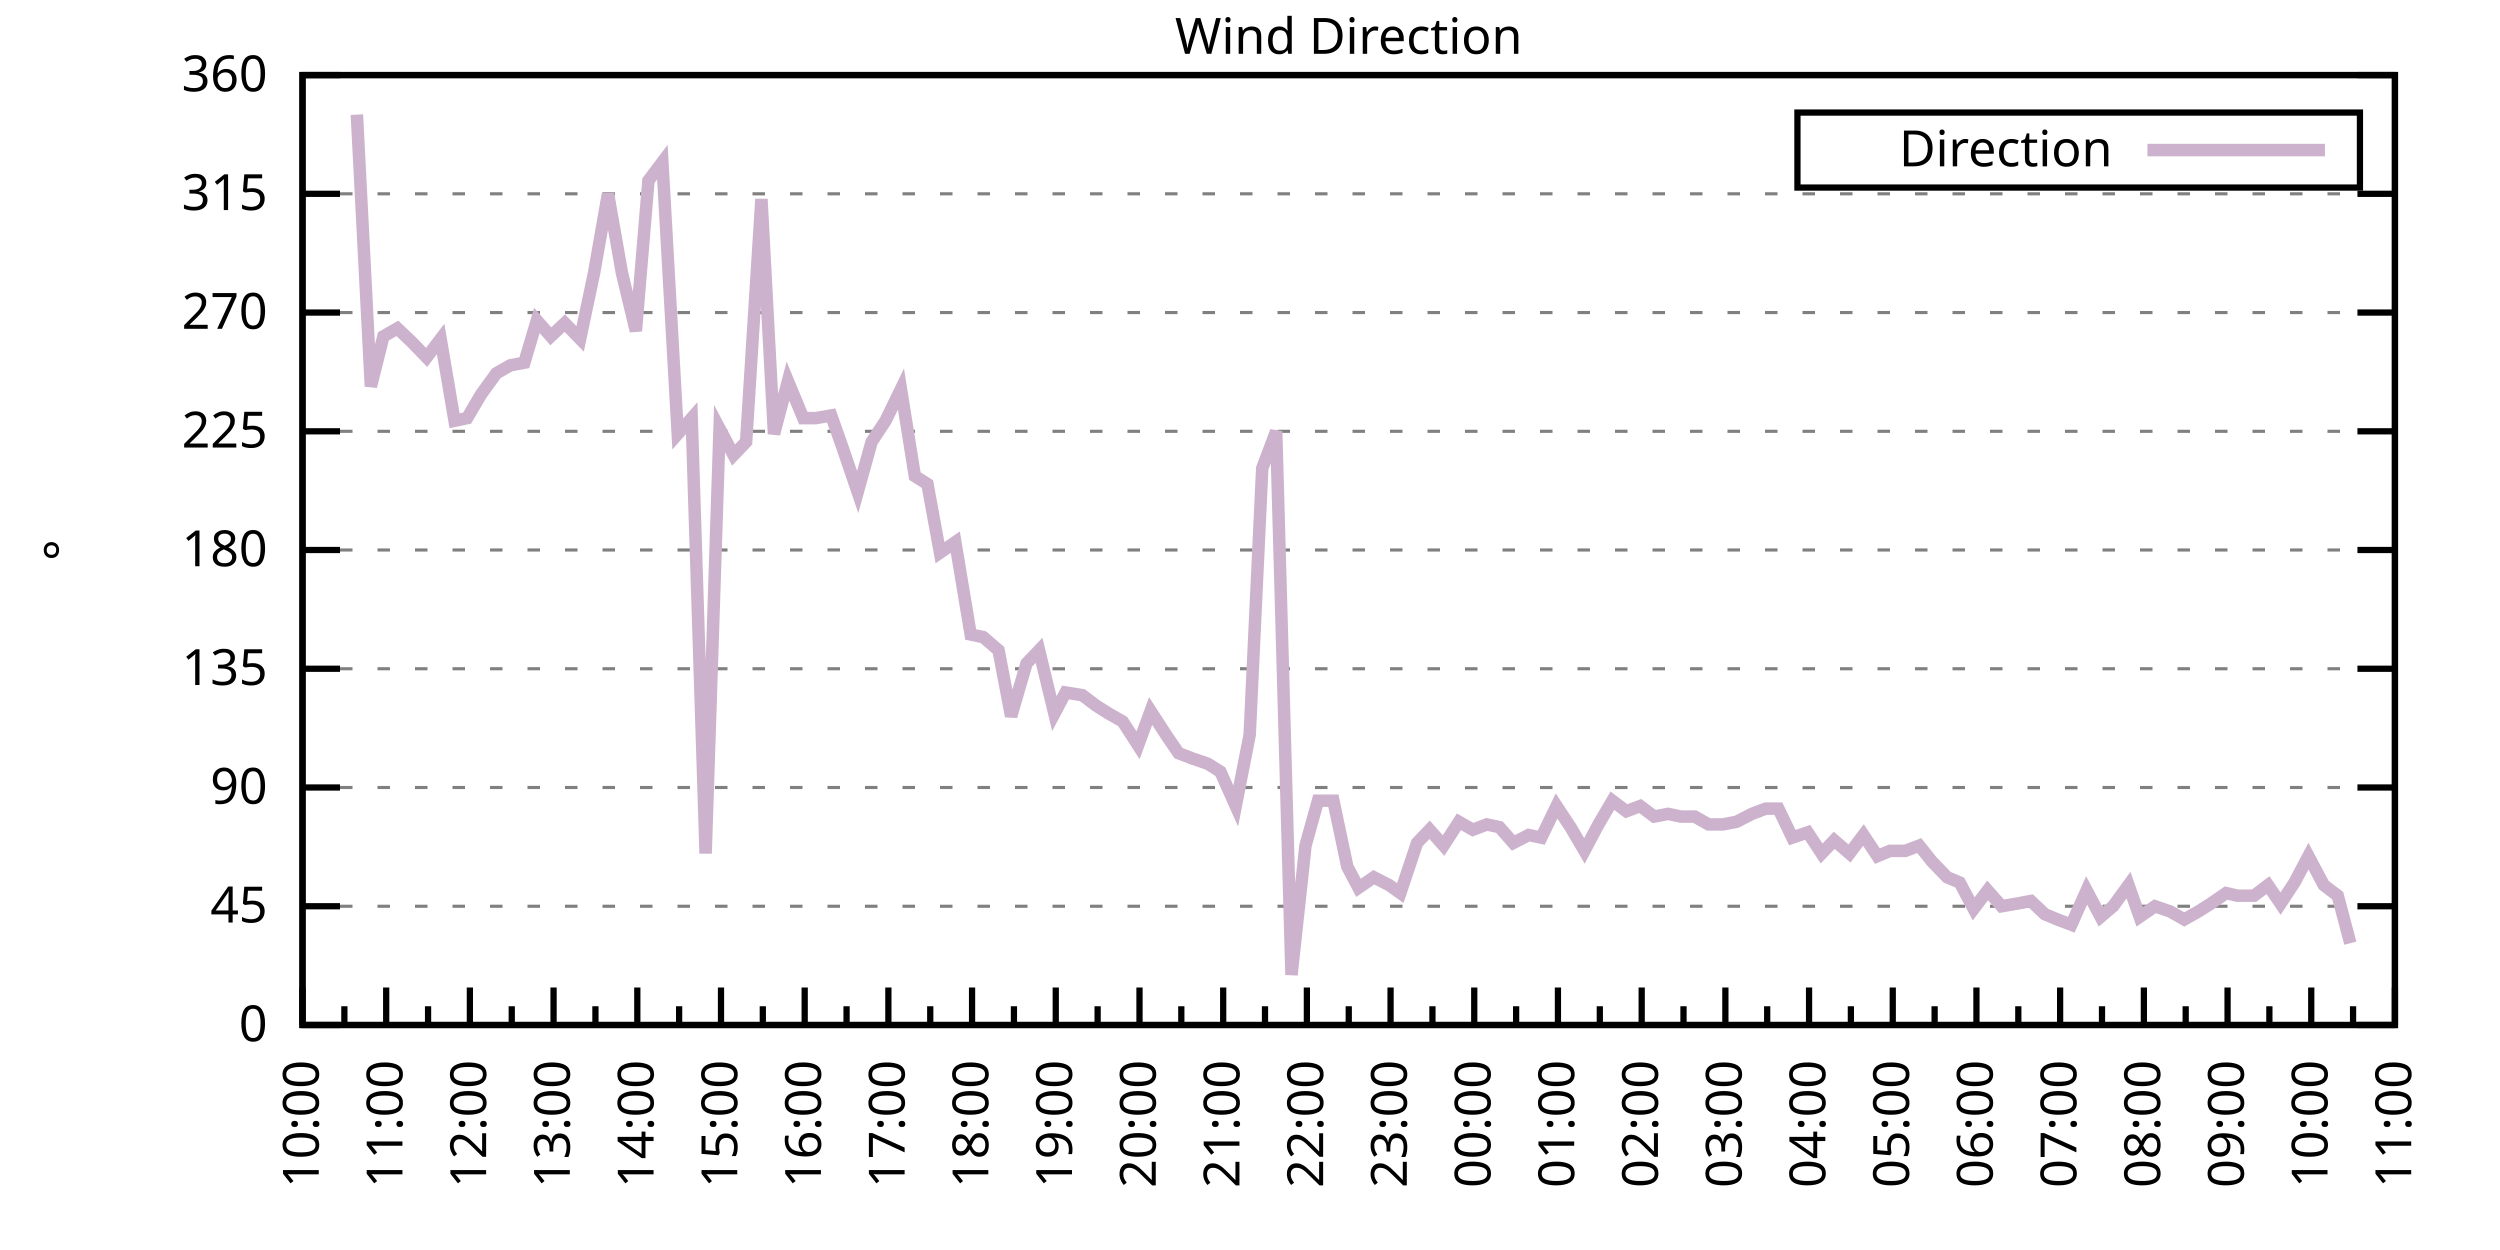
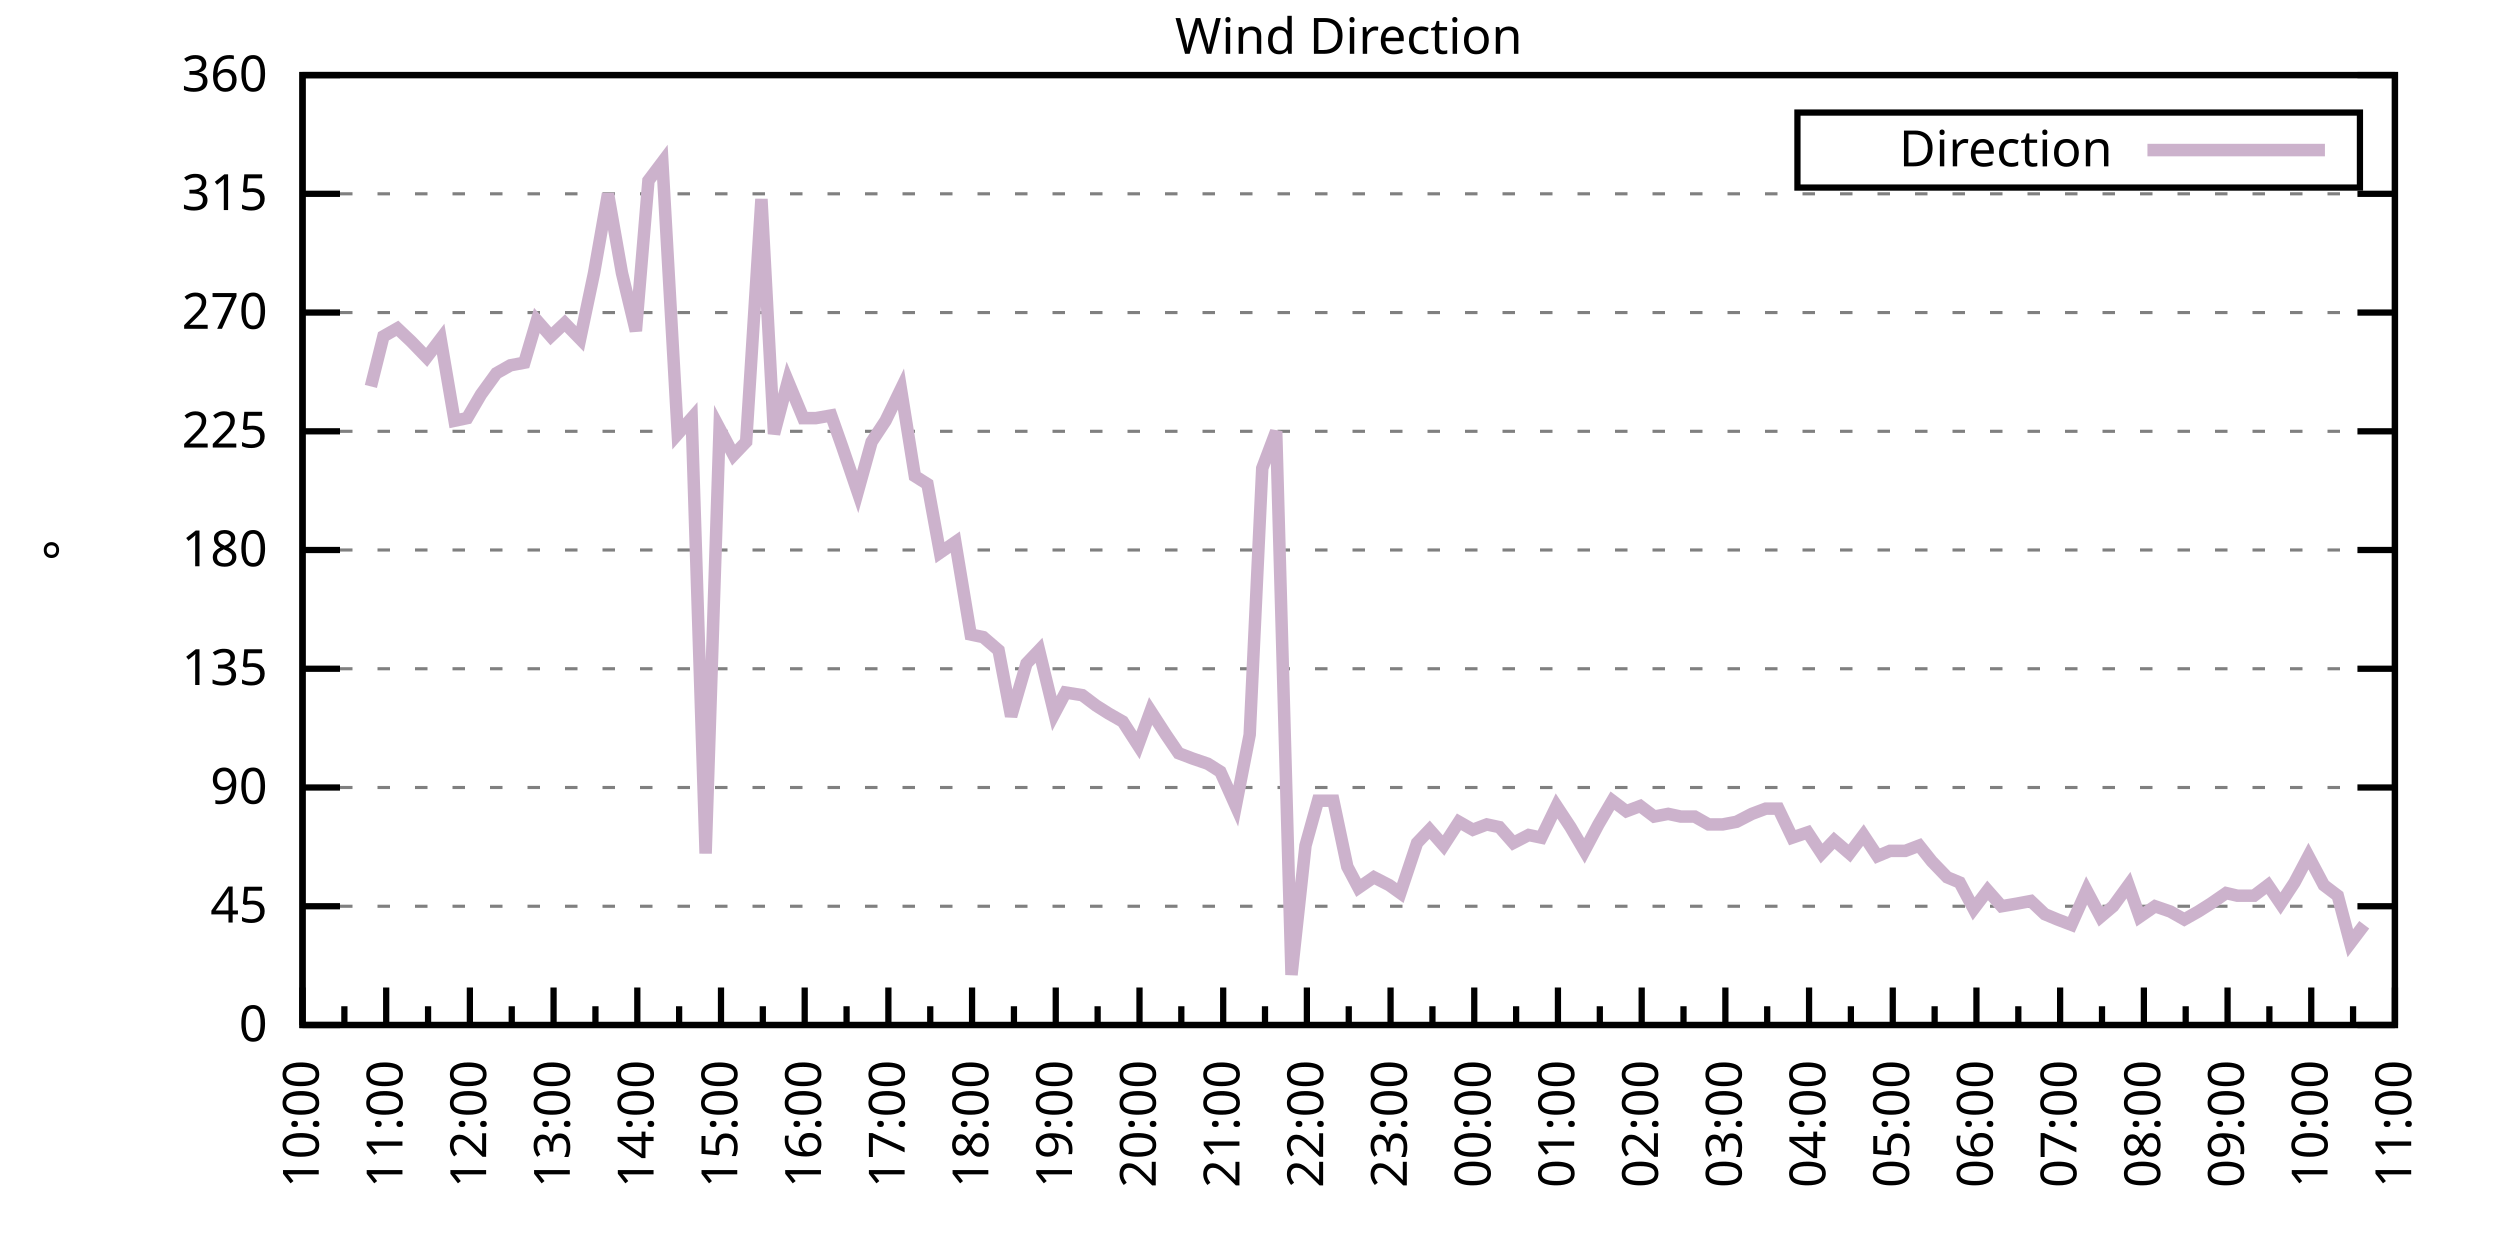
<svg xmlns="http://www.w3.org/2000/svg" xmlns:xlink="http://www.w3.org/1999/xlink" width="400" height="200" viewBox="0 0 400 200">
  <g id="gnuplot_canvas">
    <rect x="0" y="0" width="400" height="200" fill="none" />
    <defs>
      <circle id="gpDot" r="0.5" stroke-width="0.5" stroke="currentColor" />
      <path id="gpPt0" stroke-width="0.333" stroke="currentColor" d="M-1,0 h2 M0,-1 v2" />
      <path id="gpPt1" stroke-width="0.333" stroke="currentColor" d="M-1,-1 L1,1 M1,-1 L-1,1" />
      <path id="gpPt2" stroke-width="0.333" stroke="currentColor" d="M-1,0 L1,0 M0,-1 L0,1 M-1,-1 L1,1 M-1,1 L1,-1" />
      <rect id="gpPt3" stroke-width="0.333" stroke="currentColor" x="-1" y="-1" width="2" height="2" />
      <rect id="gpPt4" stroke-width="0.333" stroke="currentColor" fill="currentColor" x="-1" y="-1" width="2" height="2" />
      <circle id="gpPt5" stroke-width="0.333" stroke="currentColor" cx="0" cy="0" r="1" />
      <use xlink:href="#gpPt5" id="gpPt6" fill="currentColor" stroke="none" />
      <path id="gpPt7" stroke-width="0.333" stroke="currentColor" d="M0,-1.33 L-1.33,0.67 L1.33,0.67 z" />
      <use xlink:href="#gpPt7" id="gpPt8" fill="currentColor" stroke="none" />
      <use xlink:href="#gpPt7" id="gpPt9" stroke="currentColor" transform="rotate(180)" />
      <use xlink:href="#gpPt9" id="gpPt10" fill="currentColor" stroke="none" />
      <use xlink:href="#gpPt3" id="gpPt11" stroke="currentColor" transform="rotate(45)" />
      <use xlink:href="#gpPt11" id="gpPt12" fill="currentColor" stroke="none" />
      <path id="gpPt13" stroke-width="0.333" stroke="currentColor" d="M0,1.330 L1.265,0.411 L0.782,-1.067 L-0.782,-1.076 L-1.265,0.411 z" />
      <use xlink:href="#gpPt13" id="gpPt14" fill="currentColor" stroke="none" />
      <filter id="textbox" filterUnits="objectBoundingBox" x="0" y="0" height="1" width="1">
        <feFlood flood-color="white" flood-opacity="1" result="bgnd" />
        <feComposite in="SourceGraphic" in2="bgnd" operator="atop" />
      </filter>
      <filter id="greybox" filterUnits="objectBoundingBox" x="0" y="0" height="1" width="1">
        <feFlood flood-color="lightgrey" flood-opacity="1" result="grey" />
        <feComposite in="SourceGraphic" in2="grey" operator="atop" />
      </filter>
    </defs>
    <g fill="none" color="white" stroke="currentColor" stroke-width="1.00" stroke-linecap="butt" stroke-linejoin="miter">
</g>
    <g fill="none" color="black" stroke="currentColor" stroke-width="1.00" stroke-linecap="butt" stroke-linejoin="miter">
      <g stroke="none" shape-rendering="crispEdges">
        <polygon fill="rgb(255, 255, 255)" points="48.40,164.00 383.18,164.00 383.18,12.02 48.40,12.02 " />
      </g>
    </g>
    <g fill="none" color="black" stroke="currentColor" stroke-width="1.00" stroke-linecap="butt" stroke-linejoin="miter">
</g>
    <g fill="none" color="black" stroke="black" stroke-width="0.50" stroke-linecap="butt" stroke-linejoin="miter">
</g>
    <g fill="none" color="gray" stroke="currentColor" stroke-width="0.50" stroke-linecap="butt" stroke-linejoin="miter">
      <path stroke="gray" stroke-dasharray="2,4" class="gridline" d="M48.40,164.00 L383.19,164.00  " />
    </g>
    <g fill="none" color="gray" stroke="gray" stroke-width="1.00" stroke-linecap="butt" stroke-linejoin="miter">
</g>
    <g fill="none" color="black" stroke="currentColor" stroke-width="1.00" stroke-linecap="butt" stroke-linejoin="miter">
      <path stroke="black" d="M48.40,164.00 L54.40,164.00 M383.19,164.00 L377.19,164.00  " />
      <g transform="translate(42.80,166.60)" stroke="none" fill="black" font-family="Sans" font-size="8.00" text-anchor="end">
        <text>
          <tspan font-family="Sans"> 0</tspan>
        </text>
      </g>
    </g>
    <g fill="none" color="black" stroke="currentColor" stroke-width="1.00" stroke-linecap="butt" stroke-linejoin="miter">
</g>
    <g fill="none" color="black" stroke="black" stroke-width="0.50" stroke-linecap="butt" stroke-linejoin="miter">
</g>
    <g fill="none" color="gray" stroke="currentColor" stroke-width="0.50" stroke-linecap="butt" stroke-linejoin="miter">
      <path stroke="gray" stroke-dasharray="2,4" class="gridline" d="M48.40,145.00 L383.19,145.00  " />
    </g>
    <g fill="none" color="gray" stroke="gray" stroke-width="1.00" stroke-linecap="butt" stroke-linejoin="miter">
</g>
    <g fill="none" color="black" stroke="currentColor" stroke-width="1.00" stroke-linecap="butt" stroke-linejoin="miter">
      <path stroke="black" d="M48.40,145.00 L54.40,145.00 M383.19,145.00 L377.19,145.00  " />
      <g transform="translate(42.80,147.60)" stroke="none" fill="black" font-family="Sans" font-size="8.00" text-anchor="end">
        <text>
          <tspan font-family="Sans"> 45</tspan>
        </text>
      </g>
    </g>
    <g fill="none" color="black" stroke="currentColor" stroke-width="1.00" stroke-linecap="butt" stroke-linejoin="miter">
</g>
    <g fill="none" color="black" stroke="black" stroke-width="0.50" stroke-linecap="butt" stroke-linejoin="miter">
</g>
    <g fill="none" color="gray" stroke="currentColor" stroke-width="0.50" stroke-linecap="butt" stroke-linejoin="miter">
      <path stroke="gray" stroke-dasharray="2,4" class="gridline" d="M48.40,126.00 L383.19,126.00  " />
    </g>
    <g fill="none" color="gray" stroke="gray" stroke-width="1.00" stroke-linecap="butt" stroke-linejoin="miter">
</g>
    <g fill="none" color="black" stroke="currentColor" stroke-width="1.00" stroke-linecap="butt" stroke-linejoin="miter">
      <path stroke="black" d="M48.40,126.00 L54.40,126.00 M383.19,126.00 L377.19,126.00  " />
      <g transform="translate(42.80,128.60)" stroke="none" fill="black" font-family="Sans" font-size="8.00" text-anchor="end">
        <text>
          <tspan font-family="Sans"> 90</tspan>
        </text>
      </g>
    </g>
    <g fill="none" color="black" stroke="currentColor" stroke-width="1.00" stroke-linecap="butt" stroke-linejoin="miter">
</g>
    <g fill="none" color="black" stroke="black" stroke-width="0.50" stroke-linecap="butt" stroke-linejoin="miter">
</g>
    <g fill="none" color="gray" stroke="currentColor" stroke-width="0.50" stroke-linecap="butt" stroke-linejoin="miter">
      <path stroke="gray" stroke-dasharray="2,4" class="gridline" d="M48.40,107.00 L383.19,107.00  " />
    </g>
    <g fill="none" color="gray" stroke="gray" stroke-width="1.00" stroke-linecap="butt" stroke-linejoin="miter">
</g>
    <g fill="none" color="black" stroke="currentColor" stroke-width="1.00" stroke-linecap="butt" stroke-linejoin="miter">
      <path stroke="black" d="M48.40,107.00 L54.40,107.00 M383.19,107.00 L377.19,107.00  " />
      <g transform="translate(42.80,109.60)" stroke="none" fill="black" font-family="Sans" font-size="8.00" text-anchor="end">
        <text>
          <tspan font-family="Sans"> 135</tspan>
        </text>
      </g>
    </g>
    <g fill="none" color="black" stroke="currentColor" stroke-width="1.00" stroke-linecap="butt" stroke-linejoin="miter">
</g>
    <g fill="none" color="black" stroke="black" stroke-width="0.50" stroke-linecap="butt" stroke-linejoin="miter">
</g>
    <g fill="none" color="gray" stroke="currentColor" stroke-width="0.50" stroke-linecap="butt" stroke-linejoin="miter">
      <path stroke="gray" stroke-dasharray="2,4" class="gridline" d="M48.40,88.00 L383.19,88.00  " />
    </g>
    <g fill="none" color="gray" stroke="gray" stroke-width="1.00" stroke-linecap="butt" stroke-linejoin="miter">
</g>
    <g fill="none" color="black" stroke="currentColor" stroke-width="1.00" stroke-linecap="butt" stroke-linejoin="miter">
      <path stroke="black" d="M48.40,88.00 L54.40,88.00 M383.19,88.00 L377.19,88.00  " />
      <g transform="translate(42.80,90.60)" stroke="none" fill="black" font-family="Sans" font-size="8.00" text-anchor="end">
        <text>
          <tspan font-family="Sans"> 180</tspan>
        </text>
      </g>
    </g>
    <g fill="none" color="black" stroke="currentColor" stroke-width="1.00" stroke-linecap="butt" stroke-linejoin="miter">
</g>
    <g fill="none" color="black" stroke="black" stroke-width="0.50" stroke-linecap="butt" stroke-linejoin="miter">
</g>
    <g fill="none" color="gray" stroke="currentColor" stroke-width="0.50" stroke-linecap="butt" stroke-linejoin="miter">
      <path stroke="gray" stroke-dasharray="2,4" class="gridline" d="M48.40,69.01 L383.19,69.01  " />
    </g>
    <g fill="none" color="gray" stroke="gray" stroke-width="1.00" stroke-linecap="butt" stroke-linejoin="miter">
</g>
    <g fill="none" color="black" stroke="currentColor" stroke-width="1.00" stroke-linecap="butt" stroke-linejoin="miter">
      <path stroke="black" d="M48.40,69.01 L54.40,69.01 M383.19,69.01 L377.19,69.01  " />
      <g transform="translate(42.80,71.61)" stroke="none" fill="black" font-family="Sans" font-size="8.00" text-anchor="end">
        <text>
          <tspan font-family="Sans"> 225</tspan>
        </text>
      </g>
    </g>
    <g fill="none" color="black" stroke="currentColor" stroke-width="1.00" stroke-linecap="butt" stroke-linejoin="miter">
</g>
    <g fill="none" color="black" stroke="black" stroke-width="0.50" stroke-linecap="butt" stroke-linejoin="miter">
</g>
    <g fill="none" color="gray" stroke="currentColor" stroke-width="0.50" stroke-linecap="butt" stroke-linejoin="miter">
      <path stroke="gray" stroke-dasharray="2,4" class="gridline" d="M48.40,50.01 L383.19,50.01  " />
    </g>
    <g fill="none" color="gray" stroke="gray" stroke-width="1.00" stroke-linecap="butt" stroke-linejoin="miter">
</g>
    <g fill="none" color="black" stroke="currentColor" stroke-width="1.00" stroke-linecap="butt" stroke-linejoin="miter">
      <path stroke="black" d="M48.40,50.01 L54.40,50.01 M383.19,50.01 L377.19,50.01  " />
      <g transform="translate(42.80,52.61)" stroke="none" fill="black" font-family="Sans" font-size="8.00" text-anchor="end">
        <text>
          <tspan font-family="Sans"> 270</tspan>
        </text>
      </g>
    </g>
    <g fill="none" color="black" stroke="currentColor" stroke-width="1.00" stroke-linecap="butt" stroke-linejoin="miter">
</g>
    <g fill="none" color="black" stroke="black" stroke-width="0.50" stroke-linecap="butt" stroke-linejoin="miter">
</g>
    <g fill="none" color="gray" stroke="currentColor" stroke-width="0.50" stroke-linecap="butt" stroke-linejoin="miter">
      <path stroke="gray" stroke-dasharray="2,4" class="gridline" d="M48.40,31.01 L383.19,31.01  " />
    </g>
    <g fill="none" color="gray" stroke="gray" stroke-width="1.00" stroke-linecap="butt" stroke-linejoin="miter">
</g>
    <g fill="none" color="black" stroke="currentColor" stroke-width="1.00" stroke-linecap="butt" stroke-linejoin="miter">
      <path stroke="black" d="M48.40,31.01 L54.40,31.01 M383.19,31.01 L377.19,31.01  " />
      <g transform="translate(42.80,33.61)" stroke="none" fill="black" font-family="Sans" font-size="8.00" text-anchor="end">
        <text>
          <tspan font-family="Sans"> 315</tspan>
        </text>
      </g>
    </g>
    <g fill="none" color="black" stroke="currentColor" stroke-width="1.00" stroke-linecap="butt" stroke-linejoin="miter">
</g>
    <g fill="none" color="black" stroke="black" stroke-width="0.50" stroke-linecap="butt" stroke-linejoin="miter">
</g>
    <g fill="none" color="gray" stroke="currentColor" stroke-width="0.50" stroke-linecap="butt" stroke-linejoin="miter">
      <path stroke="gray" stroke-dasharray="2,4" class="gridline" d="M48.40,12.01 L383.19,12.01  " />
    </g>
    <g fill="none" color="gray" stroke="gray" stroke-width="1.00" stroke-linecap="butt" stroke-linejoin="miter">
</g>
    <g fill="none" color="black" stroke="currentColor" stroke-width="1.00" stroke-linecap="butt" stroke-linejoin="miter">
      <path stroke="black" d="M48.40,12.01 L54.40,12.01 M383.19,12.01 L377.19,12.01  " />
      <g transform="translate(42.80,14.61)" stroke="none" fill="black" font-family="Sans" font-size="8.00" text-anchor="end">
        <text>
          <tspan font-family="Sans"> 360</tspan>
        </text>
      </g>
    </g>
    <g fill="none" color="black" stroke="currentColor" stroke-width="1.00" stroke-linecap="butt" stroke-linejoin="miter">
      <path stroke="black" d="M48.40,164.00 L48.40,158.00  " />
      <g transform="translate(51.00,169.60) rotate(270)" stroke="none" fill="black" font-family="Sans" font-size="8.00" text-anchor="end">
        <text>
          <tspan font-family="Sans">10:00</tspan>
        </text>
      </g>
    </g>
    <g fill="none" color="black" stroke="currentColor" stroke-width="1.00" stroke-linecap="butt" stroke-linejoin="miter">
      <path stroke="black" d="M55.10,164.00 L55.10,161.00 M61.79,164.00 L61.79,158.00  " />
      <g transform="translate(64.39,169.60) rotate(270)" stroke="none" fill="black" font-family="Sans" font-size="8.00" text-anchor="end">
        <text>
          <tspan font-family="Sans">11:00</tspan>
        </text>
      </g>
    </g>
    <g fill="none" color="black" stroke="currentColor" stroke-width="1.00" stroke-linecap="butt" stroke-linejoin="miter">
      <path stroke="black" d="M68.49,164.00 L68.49,161.00 M75.18,164.00 L75.18,158.00  " />
      <g transform="translate(77.78,169.60) rotate(270)" stroke="none" fill="black" font-family="Sans" font-size="8.00" text-anchor="end">
        <text>
          <tspan font-family="Sans">12:00</tspan>
        </text>
      </g>
    </g>
    <g fill="none" color="black" stroke="currentColor" stroke-width="1.00" stroke-linecap="butt" stroke-linejoin="miter">
      <path stroke="black" d="M81.88,164.00 L81.88,161.00 M88.57,164.00 L88.57,158.00  " />
      <g transform="translate(91.17,169.60) rotate(270)" stroke="none" fill="black" font-family="Sans" font-size="8.00" text-anchor="end">
        <text>
          <tspan font-family="Sans">13:00</tspan>
        </text>
      </g>
    </g>
    <g fill="none" color="black" stroke="currentColor" stroke-width="1.00" stroke-linecap="butt" stroke-linejoin="miter">
      <path stroke="black" d="M95.27,164.00 L95.27,161.00 M101.97,164.00 L101.97,158.00  " />
      <g transform="translate(104.57,169.60) rotate(270)" stroke="none" fill="black" font-family="Sans" font-size="8.00" text-anchor="end">
        <text>
          <tspan font-family="Sans">14:00</tspan>
        </text>
      </g>
    </g>
    <g fill="none" color="black" stroke="currentColor" stroke-width="1.00" stroke-linecap="butt" stroke-linejoin="miter">
      <path stroke="black" d="M108.66,164.00 L108.66,161.00 M115.36,164.00 L115.36,158.00  " />
      <g transform="translate(117.96,169.60) rotate(270)" stroke="none" fill="black" font-family="Sans" font-size="8.00" text-anchor="end">
        <text>
          <tspan font-family="Sans">15:00</tspan>
        </text>
      </g>
    </g>
    <g fill="none" color="black" stroke="currentColor" stroke-width="1.00" stroke-linecap="butt" stroke-linejoin="miter">
      <path stroke="black" d="M122.05,164.00 L122.05,161.00 M128.75,164.00 L128.75,158.00  " />
      <g transform="translate(131.35,169.60) rotate(270)" stroke="none" fill="black" font-family="Sans" font-size="8.00" text-anchor="end">
        <text>
          <tspan font-family="Sans">16:00</tspan>
        </text>
      </g>
    </g>
    <g fill="none" color="black" stroke="currentColor" stroke-width="1.00" stroke-linecap="butt" stroke-linejoin="miter">
      <path stroke="black" d="M135.45,164.00 L135.45,161.00 M142.14,164.00 L142.14,158.00  " />
      <g transform="translate(144.74,169.60) rotate(270)" stroke="none" fill="black" font-family="Sans" font-size="8.00" text-anchor="end">
        <text>
          <tspan font-family="Sans">17:00</tspan>
        </text>
      </g>
    </g>
    <g fill="none" color="black" stroke="currentColor" stroke-width="1.00" stroke-linecap="butt" stroke-linejoin="miter">
      <path stroke="black" d="M148.84,164.00 L148.84,161.00 M155.53,164.00 L155.53,158.00  " />
      <g transform="translate(158.13,169.60) rotate(270)" stroke="none" fill="black" font-family="Sans" font-size="8.00" text-anchor="end">
        <text>
          <tspan font-family="Sans">18:00</tspan>
        </text>
      </g>
    </g>
    <g fill="none" color="black" stroke="currentColor" stroke-width="1.00" stroke-linecap="butt" stroke-linejoin="miter">
      <path stroke="black" d="M162.23,164.00 L162.23,161.00 M168.92,164.00 L168.92,158.00  " />
      <g transform="translate(171.52,169.60) rotate(270)" stroke="none" fill="black" font-family="Sans" font-size="8.00" text-anchor="end">
        <text>
          <tspan font-family="Sans">19:00</tspan>
        </text>
      </g>
    </g>
    <g fill="none" color="black" stroke="currentColor" stroke-width="1.00" stroke-linecap="butt" stroke-linejoin="miter">
      <path stroke="black" d="M175.62,164.00 L175.62,161.00 M182.32,164.00 L182.32,158.00  " />
      <g transform="translate(184.92,169.60) rotate(270)" stroke="none" fill="black" font-family="Sans" font-size="8.00" text-anchor="end">
        <text>
          <tspan font-family="Sans">20:00</tspan>
        </text>
      </g>
    </g>
    <g fill="none" color="black" stroke="currentColor" stroke-width="1.00" stroke-linecap="butt" stroke-linejoin="miter">
      <path stroke="black" d="M189.01,164.00 L189.01,161.00 M195.71,164.00 L195.71,158.00  " />
      <g transform="translate(198.31,169.60) rotate(270)" stroke="none" fill="black" font-family="Sans" font-size="8.00" text-anchor="end">
        <text>
          <tspan font-family="Sans">21:00</tspan>
        </text>
      </g>
    </g>
    <g fill="none" color="black" stroke="currentColor" stroke-width="1.00" stroke-linecap="butt" stroke-linejoin="miter">
      <path stroke="black" d="M202.40,164.00 L202.40,161.00 M209.10,164.00 L209.10,158.00  " />
      <g transform="translate(211.70,169.60) rotate(270)" stroke="none" fill="black" font-family="Sans" font-size="8.00" text-anchor="end">
        <text>
          <tspan font-family="Sans">22:00</tspan>
        </text>
      </g>
    </g>
    <g fill="none" color="black" stroke="currentColor" stroke-width="1.00" stroke-linecap="butt" stroke-linejoin="miter">
      <path stroke="black" d="M215.80,164.00 L215.80,161.00 M222.49,164.00 L222.49,158.00  " />
      <g transform="translate(225.09,169.60) rotate(270)" stroke="none" fill="black" font-family="Sans" font-size="8.00" text-anchor="end">
        <text>
          <tspan font-family="Sans">23:00</tspan>
        </text>
      </g>
    </g>
    <g fill="none" color="black" stroke="currentColor" stroke-width="1.00" stroke-linecap="butt" stroke-linejoin="miter">
      <path stroke="black" d="M229.19,164.00 L229.19,161.00 M235.88,164.00 L235.88,158.00  " />
      <g transform="translate(238.48,169.60) rotate(270)" stroke="none" fill="black" font-family="Sans" font-size="8.00" text-anchor="end">
        <text>
          <tspan font-family="Sans">00:00</tspan>
        </text>
      </g>
    </g>
    <g fill="none" color="black" stroke="currentColor" stroke-width="1.00" stroke-linecap="butt" stroke-linejoin="miter">
      <path stroke="black" d="M242.58,164.00 L242.58,161.00 M249.27,164.00 L249.27,158.00  " />
      <g transform="translate(251.87,169.60) rotate(270)" stroke="none" fill="black" font-family="Sans" font-size="8.00" text-anchor="end">
        <text>
          <tspan font-family="Sans">01:00</tspan>
        </text>
      </g>
    </g>
    <g fill="none" color="black" stroke="currentColor" stroke-width="1.00" stroke-linecap="butt" stroke-linejoin="miter">
      <path stroke="black" d="M255.97,164.00 L255.97,161.00 M262.67,164.00 L262.67,158.00  " />
      <g transform="translate(265.27,169.60) rotate(270)" stroke="none" fill="black" font-family="Sans" font-size="8.00" text-anchor="end">
        <text>
          <tspan font-family="Sans">02:00</tspan>
        </text>
      </g>
    </g>
    <g fill="none" color="black" stroke="currentColor" stroke-width="1.00" stroke-linecap="butt" stroke-linejoin="miter">
      <path stroke="black" d="M269.36,164.00 L269.36,161.00 M276.06,164.00 L276.06,158.00  " />
      <g transform="translate(278.66,169.60) rotate(270)" stroke="none" fill="black" font-family="Sans" font-size="8.00" text-anchor="end">
        <text>
          <tspan font-family="Sans">03:00</tspan>
        </text>
      </g>
    </g>
    <g fill="none" color="black" stroke="currentColor" stroke-width="1.00" stroke-linecap="butt" stroke-linejoin="miter">
      <path stroke="black" d="M282.75,164.00 L282.75,161.00 M289.45,164.00 L289.45,158.00  " />
      <g transform="translate(292.05,169.60) rotate(270)" stroke="none" fill="black" font-family="Sans" font-size="8.00" text-anchor="end">
        <text>
          <tspan font-family="Sans">04:00</tspan>
        </text>
      </g>
    </g>
    <g fill="none" color="black" stroke="currentColor" stroke-width="1.00" stroke-linecap="butt" stroke-linejoin="miter">
      <path stroke="black" d="M296.14,164.00 L296.14,161.00 M302.84,164.00 L302.84,158.00  " />
      <g transform="translate(305.44,169.60) rotate(270)" stroke="none" fill="black" font-family="Sans" font-size="8.00" text-anchor="end">
        <text>
          <tspan font-family="Sans">05:00</tspan>
        </text>
      </g>
    </g>
    <g fill="none" color="black" stroke="currentColor" stroke-width="1.00" stroke-linecap="butt" stroke-linejoin="miter">
      <path stroke="black" d="M309.54,164.00 L309.54,161.00 M316.23,164.00 L316.23,158.00  " />
      <g transform="translate(318.83,169.60) rotate(270)" stroke="none" fill="black" font-family="Sans" font-size="8.00" text-anchor="end">
        <text>
          <tspan font-family="Sans">06:00</tspan>
        </text>
      </g>
    </g>
    <g fill="none" color="black" stroke="currentColor" stroke-width="1.00" stroke-linecap="butt" stroke-linejoin="miter">
      <path stroke="black" d="M322.93,164.00 L322.93,161.00 M329.62,164.00 L329.62,158.00  " />
      <g transform="translate(332.22,169.60) rotate(270)" stroke="none" fill="black" font-family="Sans" font-size="8.00" text-anchor="end">
        <text>
          <tspan font-family="Sans">07:00</tspan>
        </text>
      </g>
    </g>
    <g fill="none" color="black" stroke="currentColor" stroke-width="1.00" stroke-linecap="butt" stroke-linejoin="miter">
      <path stroke="black" d="M336.32,164.00 L336.32,161.00 M343.02,164.00 L343.02,158.00  " />
      <g transform="translate(345.62,169.60) rotate(270)" stroke="none" fill="black" font-family="Sans" font-size="8.00" text-anchor="end">
        <text>
          <tspan font-family="Sans">08:00</tspan>
        </text>
      </g>
    </g>
    <g fill="none" color="black" stroke="currentColor" stroke-width="1.00" stroke-linecap="butt" stroke-linejoin="miter">
      <path stroke="black" d="M349.71,164.00 L349.71,161.00 M356.41,164.00 L356.41,158.00  " />
      <g transform="translate(359.01,169.60) rotate(270)" stroke="none" fill="black" font-family="Sans" font-size="8.00" text-anchor="end">
        <text>
          <tspan font-family="Sans">09:00</tspan>
        </text>
      </g>
    </g>
    <g fill="none" color="black" stroke="currentColor" stroke-width="1.00" stroke-linecap="butt" stroke-linejoin="miter">
      <path stroke="black" d="M363.10,164.00 L363.10,161.00 M369.80,164.00 L369.80,158.00  " />
      <g transform="translate(372.40,169.60) rotate(270)" stroke="none" fill="black" font-family="Sans" font-size="8.00" text-anchor="end">
        <text>
          <tspan font-family="Sans">10:00</tspan>
        </text>
      </g>
    </g>
    <g fill="none" color="black" stroke="currentColor" stroke-width="1.00" stroke-linecap="butt" stroke-linejoin="miter">
      <path stroke="black" d="M376.49,164.00 L376.49,161.00 M383.19,164.00 L383.19,158.00  " />
      <g transform="translate(385.79,169.60) rotate(270)" stroke="none" fill="black" font-family="Sans" font-size="8.00" text-anchor="end">
        <text>
          <tspan font-family="Sans">11:00</tspan>
        </text>
      </g>
    </g>
    <g fill="none" color="black" stroke="currentColor" stroke-width="1.00" stroke-linecap="butt" stroke-linejoin="miter">
</g>
    <g fill="none" color="black" stroke="currentColor" stroke-width="1.00" stroke-linecap="butt" stroke-linejoin="miter">
      <path stroke="black" d="M48.40,12.01 L48.40,164.00 L383.19,164.00 L383.19,12.01 L48.40,12.01 Z  " />
    </g>
    <g fill="none" color="black" stroke="currentColor" stroke-width="1.00" stroke-linecap="butt" stroke-linejoin="miter">
      <g transform="translate(12.80,88.01) rotate(270)" stroke="none" fill="black" font-family="Sans" font-size="8.00" text-anchor="middle">
        <text>
          <tspan font-family="Sans">°</tspan>
        </text>
      </g>
    </g>
    <g fill="none" color="black" stroke="currentColor" stroke-width="1.00" stroke-linecap="butt" stroke-linejoin="miter">
</g>
    <g fill="none" color="black" stroke="currentColor" stroke-width="1.00" stroke-linecap="butt" stroke-linejoin="miter">
      <path stroke="black" d="M287.59,30.01 L287.59,18.01 L377.59,18.01 L377.59,30.01 L287.59,30.01 Z  " />
    </g>
    <g id="Wind_direction_plot_1">
      <g fill="none" color="white" stroke="black" stroke-width="2.00" stroke-linecap="butt" stroke-linejoin="miter">
</g>
      <g fill="none" color="black" stroke="currentColor" stroke-width="2.00" stroke-linecap="butt" stroke-linejoin="miter">
        <g transform="translate(337.99,26.61)" stroke="none" fill="black" font-family="Sans" font-size="8.00" text-anchor="end">
          <text>
            <tspan font-family="Sans">Direction</tspan>
          </text>
        </g>
      </g>
      <g fill="none" color="black" stroke="currentColor" stroke-width="2.00" stroke-linecap="butt" stroke-linejoin="miter">
-         <path stroke="rgb(204, 178, 204)" d="M343.59,24.01 L371.99,24.01 M57.10,18.34 L59.34,61.83 L61.35,53.81 L63.58,52.54 L65.81,54.65 L68.26,57.18   L70.50,54.23 L72.73,67.32 L74.74,66.90 L76.97,63.10 L79.42,59.72 L81.66,58.45 L83.89,58.03 L85.90,51.27   L88.13,53.81 L90.36,51.70 L92.82,54.23 L95.05,43.67 L97.28,31.01 L99.51,43.67 L101.74,52.96 L103.75,28.90   L105.98,25.94 L108.44,69.43 L110.67,66.90 L112.90,136.56 L115.13,68.58 L117.37,72.81 L119.38,70.70 L121.83,31.85   L123.84,69.43 L126.07,60.98 L128.53,66.90 L130.54,66.90 L132.99,66.47 L134.78,71.54 L137.23,78.72 L139.46,70.70   L141.69,67.32 L144.15,62.25 L146.38,76.18 L148.39,77.45 L150.40,88.43 L152.85,86.74 L155.31,101.52 L157.32,101.94   L159.77,104.05 L161.78,114.60 L164.24,106.16 L166.25,104.05 L168.70,114.18 L170.49,110.80 L173.17,111.23 L175.40,112.91   L177.41,114.18 L179.64,115.45 L182.09,119.25 L184.10,113.76 L186.56,117.56 L188.57,120.51 L190.80,121.36 L193.25,122.20   L195.26,123.47 L197.72,128.96 L199.95,117.56 L201.96,74.92 L204.19,69.01 L206.64,155.98 L208.88,135.29 L210.88,128.11   L213.34,128.11 L215.57,138.67 L217.36,142.05 L219.81,140.36 L222.27,141.62 L224.05,142.89 L226.73,134.87 L228.74,132.76   L230.97,135.29 L233.43,131.49 L235.66,132.76 L237.89,131.91 L239.90,132.34 L242.13,134.87 L244.59,133.60 L246.60,134.02   L249.05,128.96 L251.28,132.34 L253.51,136.14 L255.75,131.91 L257.98,128.11 L260.21,129.80 L262.44,128.96 L264.67,130.65   L266.91,130.22 L268.92,130.65 L271.15,130.65 L273.38,131.91 L275.61,131.91 L277.84,131.49 L280.30,130.22 L282.53,129.38   L284.54,129.38 L286.77,134.02 L289.23,133.18 L291.46,136.56 L293.47,134.45 L295.92,136.56 L298.15,133.60 L300.39,136.98   L302.39,136.14 L304.85,136.14 L307.08,135.29 L309.09,137.82 L311.54,140.36 L313.55,141.20 L315.79,145.42 L318.02,142.47   L320.25,145.00 L322.70,144.58 L324.94,144.16 L327.17,146.27 L329.18,147.11 L331.41,147.96 L333.86,142.47 L336.10,146.69   L338.10,145.00 L340.56,141.62 L342.35,146.69 L344.80,145.00 L347.26,145.85 L349.49,147.11 L351.72,145.85 L353.73,144.58   L356.18,142.89 L357.97,143.31 L360.65,143.31 L362.88,141.62 L364.89,144.58 L367.12,141.20 L369.35,136.98 L371.81,141.62   L374.04,143.31 L376.05,150.91  " />
+         <path stroke="rgb(204, 178, 204)" d="M343.59,24.01 L371.99,24.01 M59.34,61.83 L61.35,53.81 L63.58,52.54 L65.81,54.65 L68.26,57.18 L70.50,54.23   L72.73,67.32 L74.74,66.90 L76.97,63.10 L79.42,59.72 L81.66,58.45 L83.89,58.03 L85.90,51.27 L88.13,53.81   L90.36,51.70 L92.82,54.23 L95.05,43.67 L97.28,31.01 L99.51,43.67 L101.74,52.96 L103.75,28.90 L105.98,25.94   L108.44,69.43 L110.67,66.90 L112.90,136.56 L115.13,68.58 L117.37,72.81 L119.38,70.70 L121.83,31.85 L123.84,69.43   L126.07,60.98 L128.53,66.90 L130.54,66.90 L132.99,66.47 L134.78,71.54 L137.23,78.72 L139.46,70.70 L141.69,67.32   L144.15,62.25 L146.38,76.18 L148.39,77.45 L150.40,88.43 L152.85,86.74 L155.31,101.52 L157.32,101.94 L159.77,104.05   L161.78,114.60 L164.24,106.16 L166.25,104.05 L168.70,114.18 L170.49,110.80 L173.17,111.23 L175.40,112.91 L177.41,114.18   L179.64,115.45 L182.09,119.25 L184.10,113.76 L186.56,117.56 L188.57,120.51 L190.80,121.36 L193.25,122.20 L195.26,123.47   L197.72,128.96 L199.95,117.56 L201.96,74.92 L204.19,69.01 L206.64,155.98 L208.88,135.29 L210.88,128.11 L213.34,128.11   L215.57,138.67 L217.36,142.05 L219.81,140.36 L222.27,141.62 L224.05,142.89 L226.73,134.87 L228.74,132.76 L230.97,135.29   L233.43,131.49 L235.66,132.76 L237.89,131.91 L239.90,132.34 L242.13,134.87 L244.59,133.60 L246.60,134.02 L249.05,128.96   L251.28,132.34 L253.51,136.14 L255.75,131.91 L257.98,128.11 L260.21,129.80 L262.44,128.96 L264.67,130.65 L266.91,130.22   L268.92,130.65 L271.15,130.65 L273.38,131.91 L275.61,131.91 L277.84,131.49 L280.30,130.22 L282.53,129.38 L284.54,129.38   L286.77,134.02 L289.23,133.18 L291.46,136.56 L293.47,134.45 L295.92,136.56 L298.15,133.60 L300.39,136.98 L302.39,136.14   L304.85,136.14 L307.08,135.29 L309.09,137.82 L311.54,140.36 L313.55,141.20 L315.79,145.42 L318.02,142.47 L320.25,145.00   L322.70,144.58 L324.94,144.16 L327.17,146.27 L329.18,147.11 L331.41,147.96 L333.86,142.47 L336.10,146.69 L338.10,145.00   L340.56,141.62 L342.35,146.69 L344.80,145.00 L347.26,145.85 L349.49,147.11 L351.72,145.85 L353.73,144.58 L356.18,142.89   L357.97,143.31 L360.65,143.31 L362.88,141.62 L364.89,144.58 L367.12,141.20 L369.35,136.98 L371.81,141.62 L374.04,143.31   L376.05,150.91 L378.28,147.96  " />
      </g>
    </g>
    <g fill="none" color="black" stroke="currentColor" stroke-width="2.00" stroke-linecap="butt" stroke-linejoin="miter">
</g>
    <g fill="none" color="black" stroke="black" stroke-width="1.00" stroke-linecap="butt" stroke-linejoin="miter">
</g>
    <g fill="none" color="black" stroke="currentColor" stroke-width="1.00" stroke-linecap="butt" stroke-linejoin="miter">
      <path stroke="black" d="M48.40,12.01 L48.40,164.00 L383.19,164.00 L383.19,12.01 L48.40,12.01 Z  " />
    </g>
    <g fill="none" color="black" stroke="currentColor" stroke-width="1.00" stroke-linecap="butt" stroke-linejoin="miter">
      <g transform="translate(215.79,8.61)" stroke="none" fill="black" font-family="Sans" font-size="8.00" text-anchor="middle">
        <text>
          <tspan font-family="Sans">Wind Direction</tspan>
        </text>
      </g>
    </g>
    <g fill="none" color="black" stroke="currentColor" stroke-width="1.00" stroke-linecap="butt" stroke-linejoin="miter">
</g>
  </g>
</svg>
